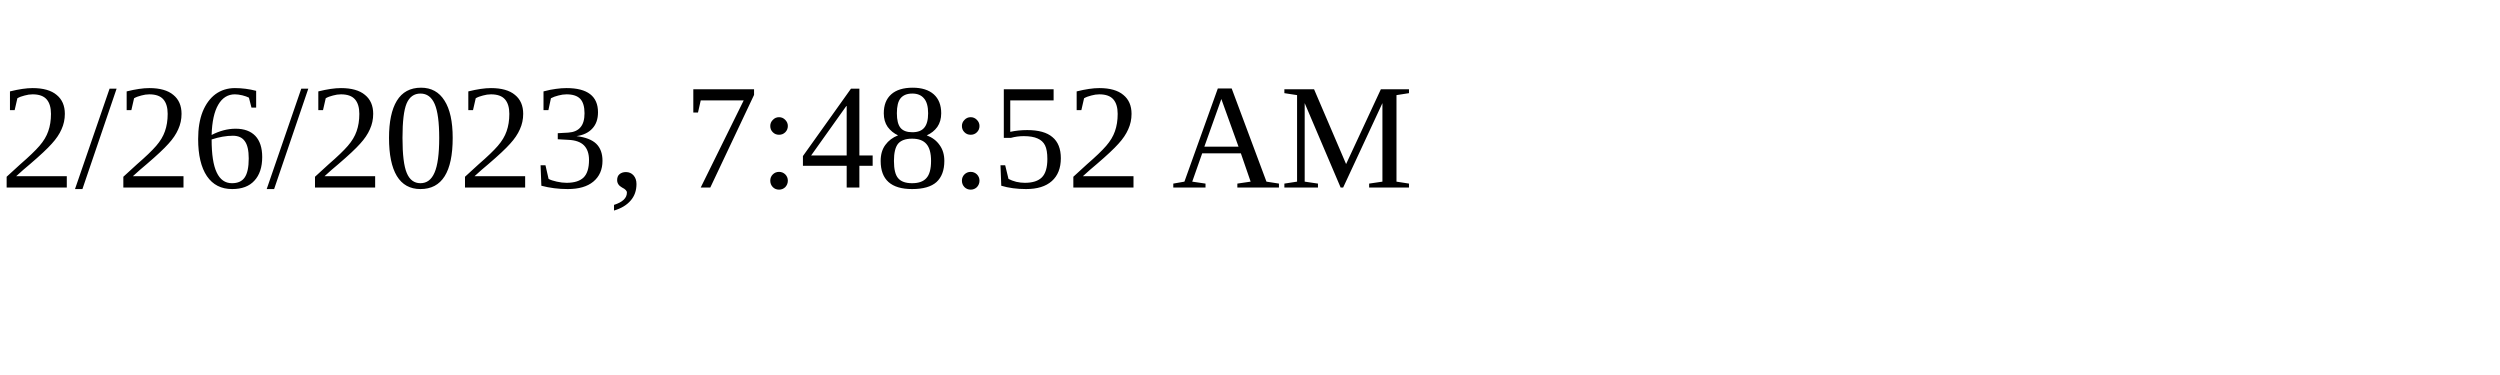
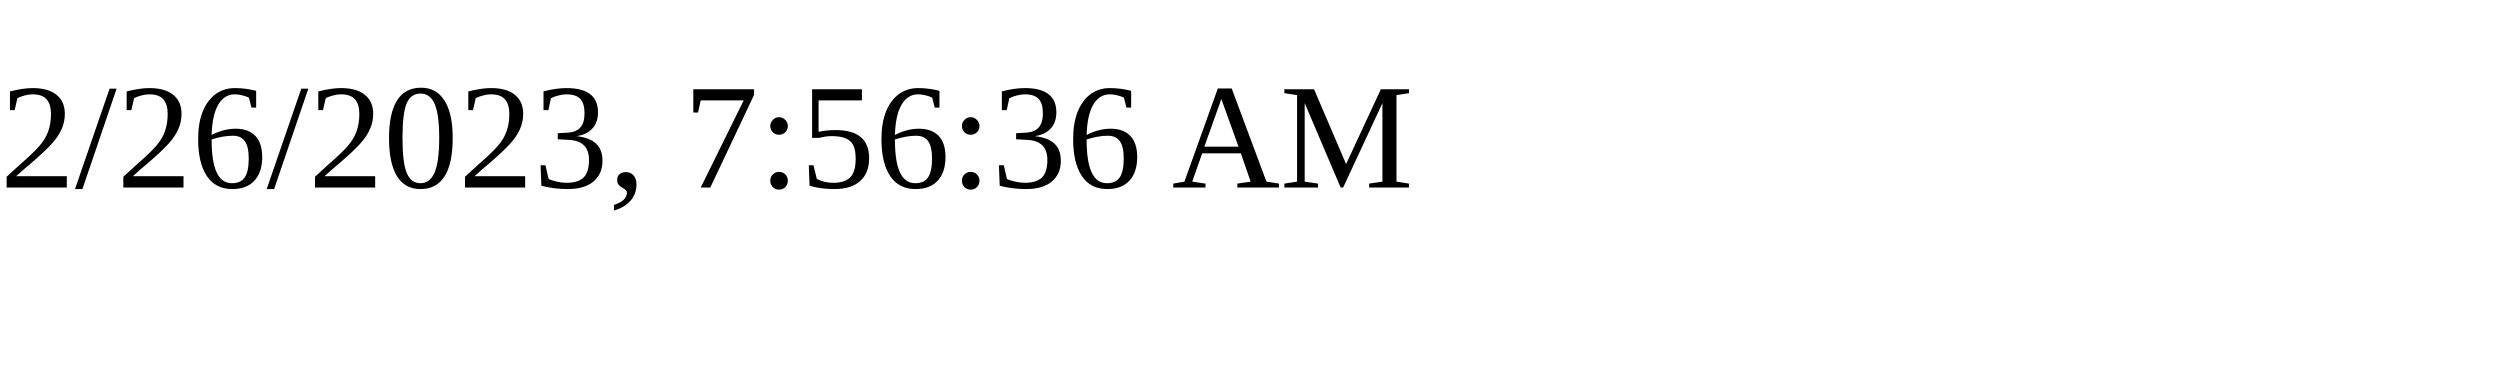
<svg xmlns="http://www.w3.org/2000/svg" height="30" width="200">
-   <text x="0" y="15">2/26/2023, 7:48:52 AM</text>
+   <text x="0" y="15">2/26/2023, 7:56:36 AM</text>
</svg>
